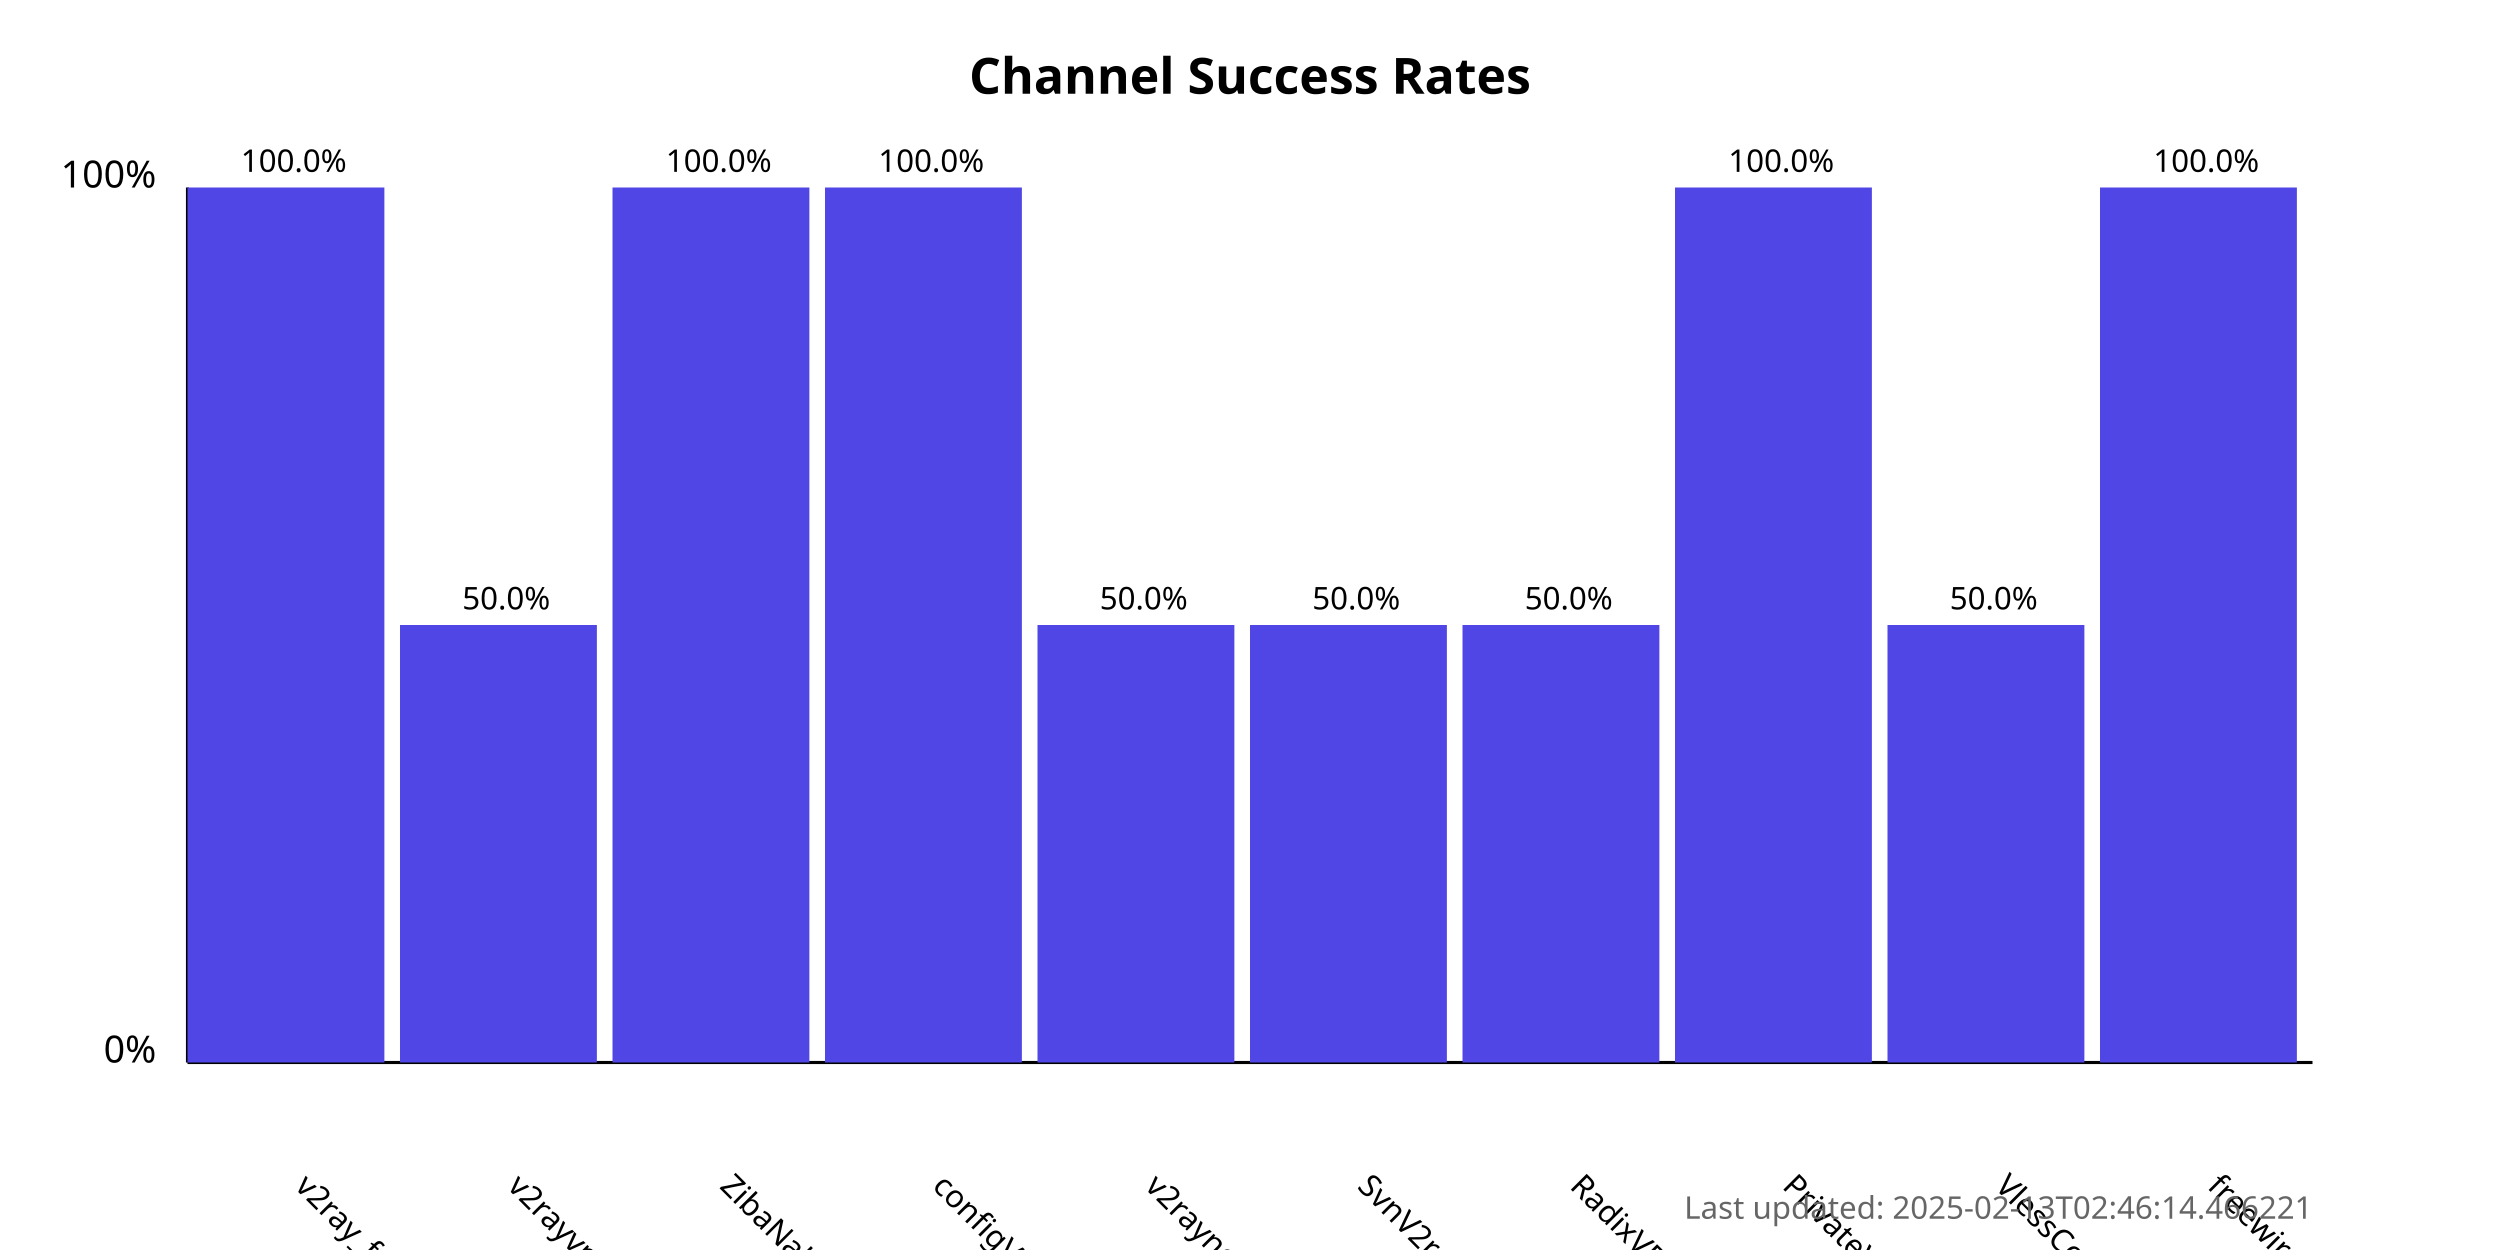
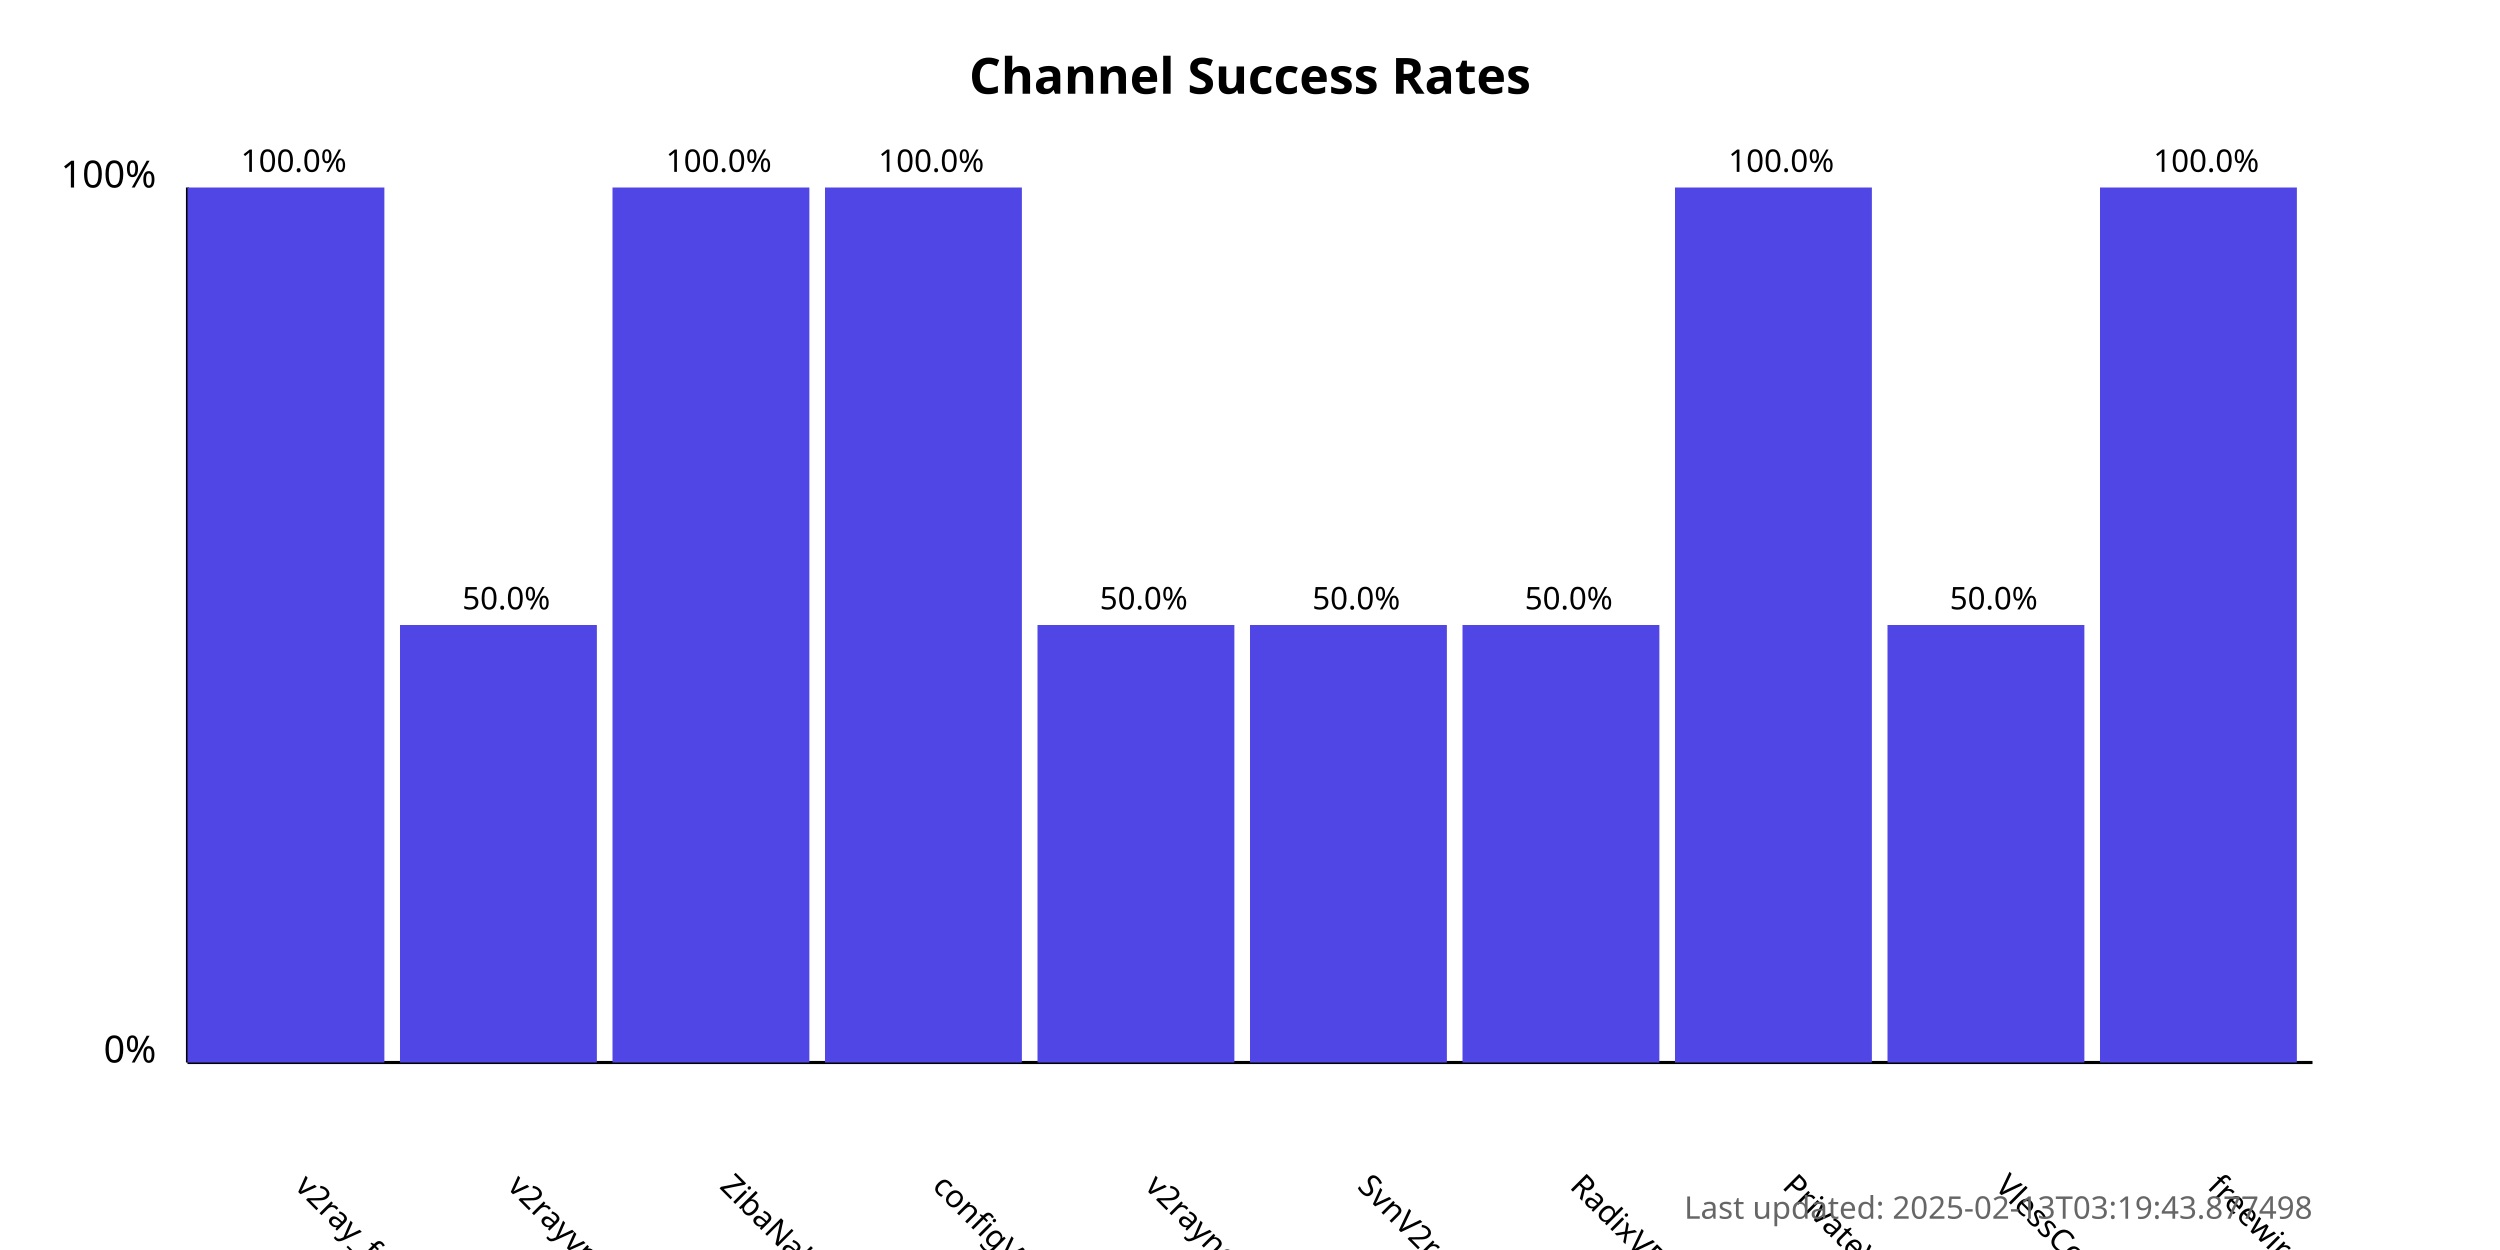
<svg xmlns="http://www.w3.org/2000/svg" width="800" height="400">
  <style>
            .chart-title { font: bold 16px sans-serif; }
            .axis-label { font: 12px sans-serif; }
            .tick-label { font: 10px sans-serif; }
            .bar { fill: #4f46e5; }
            .bar:hover { fill: #6366f1; }
            .timestamp { font: 10px sans-serif; fill: #666; }
        </style>
  <text x="400.0" y="30" text-anchor="middle" class="chart-title">
            Channel Success Rates
        </text>
  <line x1="60" y1="340" x2="60" y2="60" stroke="black" stroke-width="1" />
  <line x1="60" y1="340" x2="740" y2="340" stroke="black" stroke-width="1" />
  <text x="50" y="340" text-anchor="end" class="axis-label">0%</text>
  <text x="50" y="60" text-anchor="end" class="axis-label">100%</text>
  <g>
    <rect x="60" y="60.0" width="63.0" height="280.0" class="bar" />
    <text x="94.0" y="380" transform="rotate(45, 94.0, 380)" text-anchor="start" class="tick-label">
                v2ray_free_conf
            </text>
    <text x="94.0" y="55.0" text-anchor="middle" class="tick-label">
                100.0%
            </text>
  </g>
  <g>
    <rect x="128.0" y="200.0" width="63.0" height="140.0" class="bar" />
    <text x="162.0" y="380" transform="rotate(45, 162.0, 380)" text-anchor="start" class="tick-label">
                v2rayvpno
            </text>
    <text x="162.0" y="195.0" text-anchor="middle" class="tick-label">
                50.0%
            </text>
  </g>
  <g>
    <rect x="196.0" y="60.0" width="63.0" height="280.0" class="bar" />
    <text x="230.0" y="380" transform="rotate(45, 230.0, 380)" text-anchor="start" class="tick-label">
                ZibaNabz
            </text>
    <text x="230.0" y="55.0" text-anchor="middle" class="tick-label">
                100.0%
            </text>
  </g>
  <g>
    <rect x="264.0" y="60.0" width="63.0" height="280.0" class="bar" />
    <text x="298.0" y="380" transform="rotate(45, 298.0, 380)" text-anchor="start" class="tick-label">
                configV2rayForFree
            </text>
    <text x="298.0" y="55.0" text-anchor="middle" class="tick-label">
                100.0%
            </text>
  </g>
  <g>
    <rect x="332.0" y="200.0" width="63.0" height="140.0" class="bar" />
    <text x="366.0" y="380" transform="rotate(45, 366.0, 380)" text-anchor="start" class="tick-label">
                v2rayngvpn
            </text>
    <text x="366.0" y="195.0" text-anchor="middle" class="tick-label">
                50.0%
            </text>
  </g>
  <g>
    <rect x="400.0" y="200.0" width="63.0" height="140.0" class="bar" />
    <text x="434.0" y="380" transform="rotate(45, 434.0, 380)" text-anchor="start" class="tick-label">
                SvnV2ray
            </text>
    <text x="434.0" y="195.0" text-anchor="middle" class="tick-label">
                50.0%
            </text>
  </g>
  <g>
    <rect x="468.0" y="200.0" width="63.0" height="140.0" class="bar" />
    <text x="502.0" y="380" transform="rotate(45, 502.0, 380)" text-anchor="start" class="tick-label">
                RadixVPN
            </text>
    <text x="502.0" y="195.0" text-anchor="middle" class="tick-label">
                50.0%
            </text>
  </g>
  <g>
    <rect x="536.0" y="60.0" width="63.0" height="280.0" class="bar" />
    <text x="570.0" y="380" transform="rotate(45, 570.0, 380)" text-anchor="start" class="tick-label">
                PrivateVPNs
            </text>
    <text x="570.0" y="55.0" text-anchor="middle" class="tick-label">
                100.0%
            </text>
  </g>
  <g>
    <rect x="604.0" y="200.0" width="63.0" height="140.0" class="bar" />
    <text x="638.0" y="380" transform="rotate(45, 638.0, 380)" text-anchor="start" class="tick-label">
                VlessConfig
            </text>
    <text x="638.0" y="195.0" text-anchor="middle" class="tick-label">
                50.0%
            </text>
  </g>
  <g>
    <rect x="672.0" y="60.0" width="63.0" height="280.0" class="bar" />
    <text x="706.0" y="380" transform="rotate(45, 706.0, 380)" text-anchor="start" class="tick-label">
                freewireguard
            </text>
    <text x="706.0" y="55.0" text-anchor="middle" class="tick-label">
                100.0%
            </text>
  </g>
  <text x="740" y="390" text-anchor="end" class="timestamp">
-             Last updated: 2025-02-13T02:46:14.466221
+             Last updated: 2025-02-13T03:19:43.877498
        </text>
</svg>
